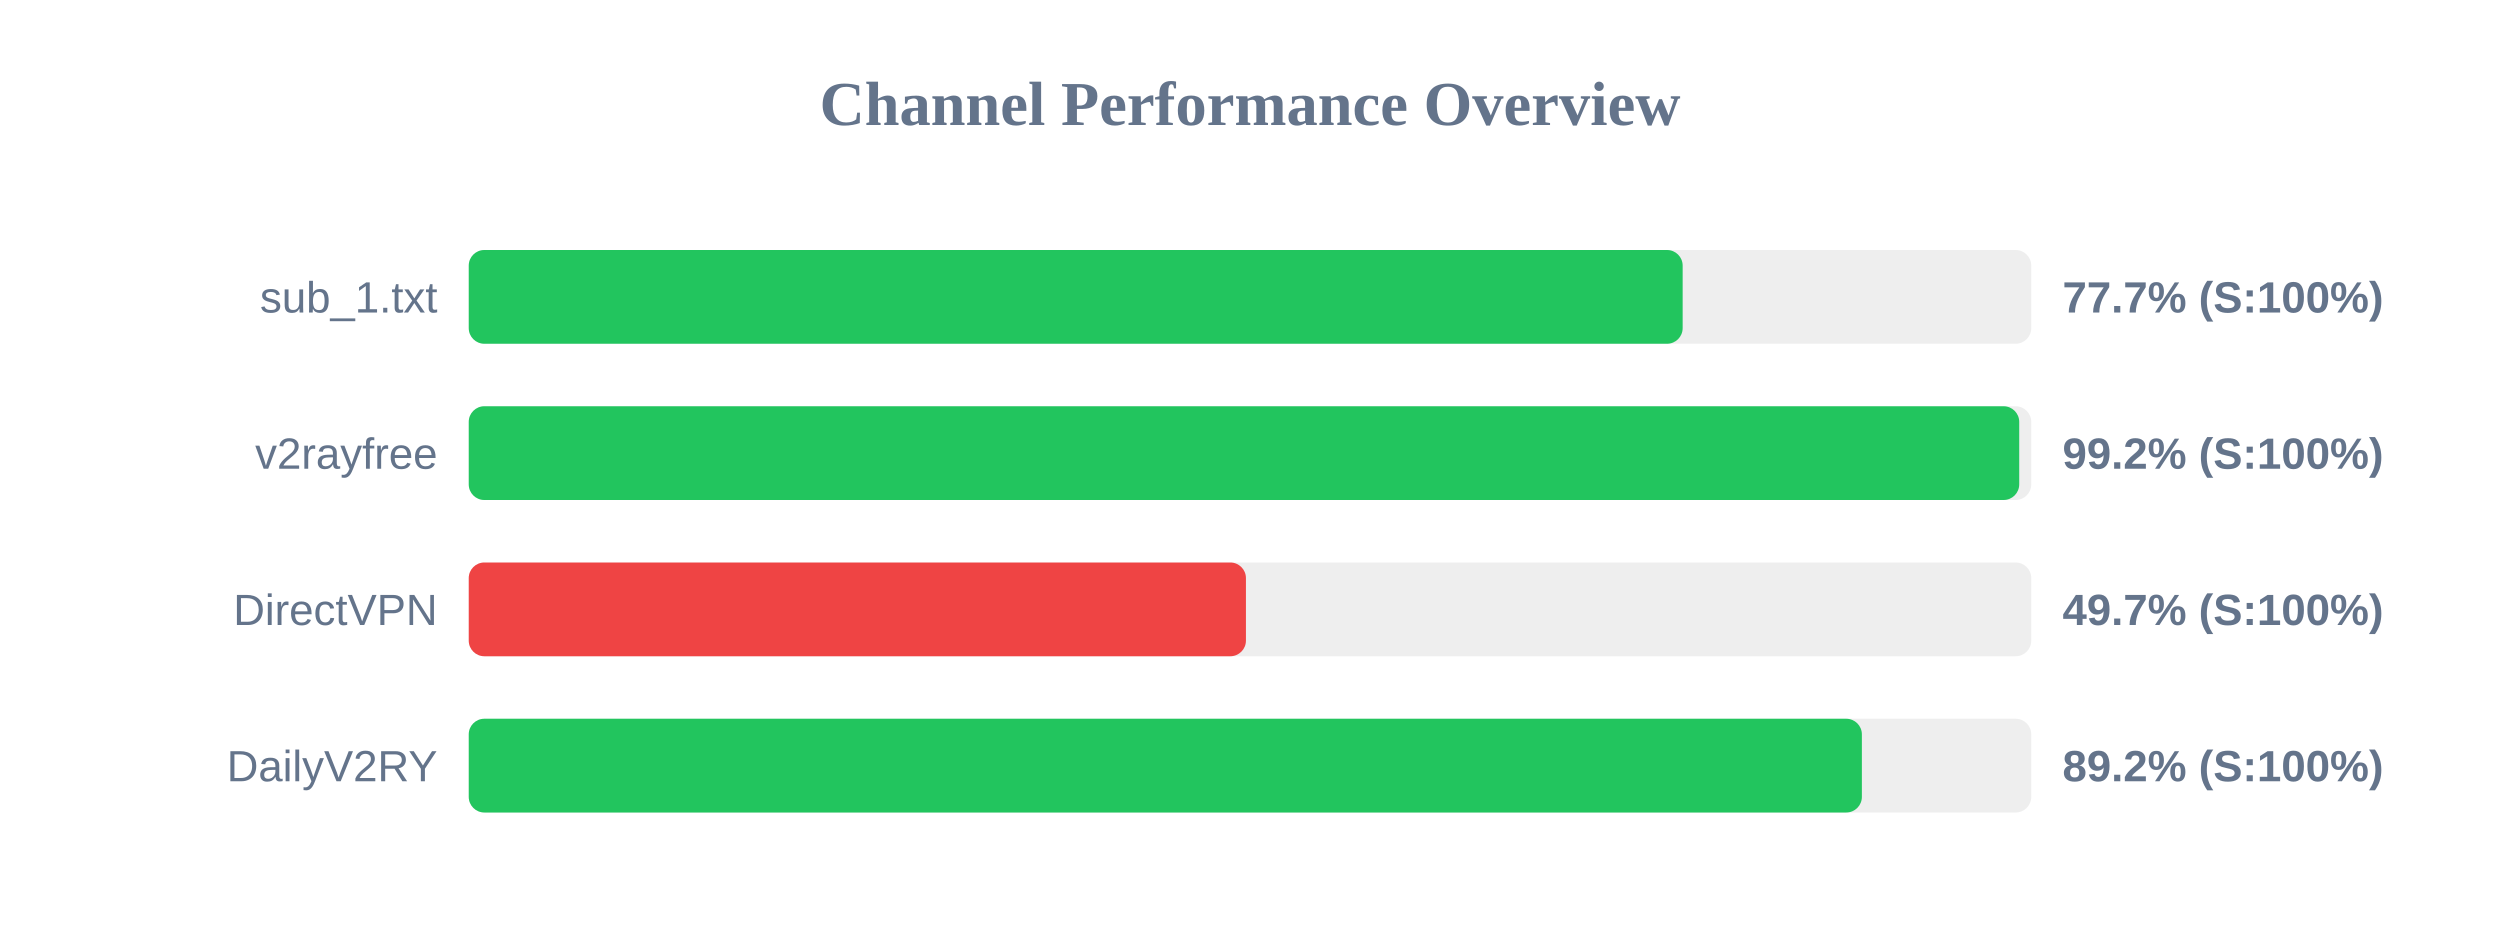
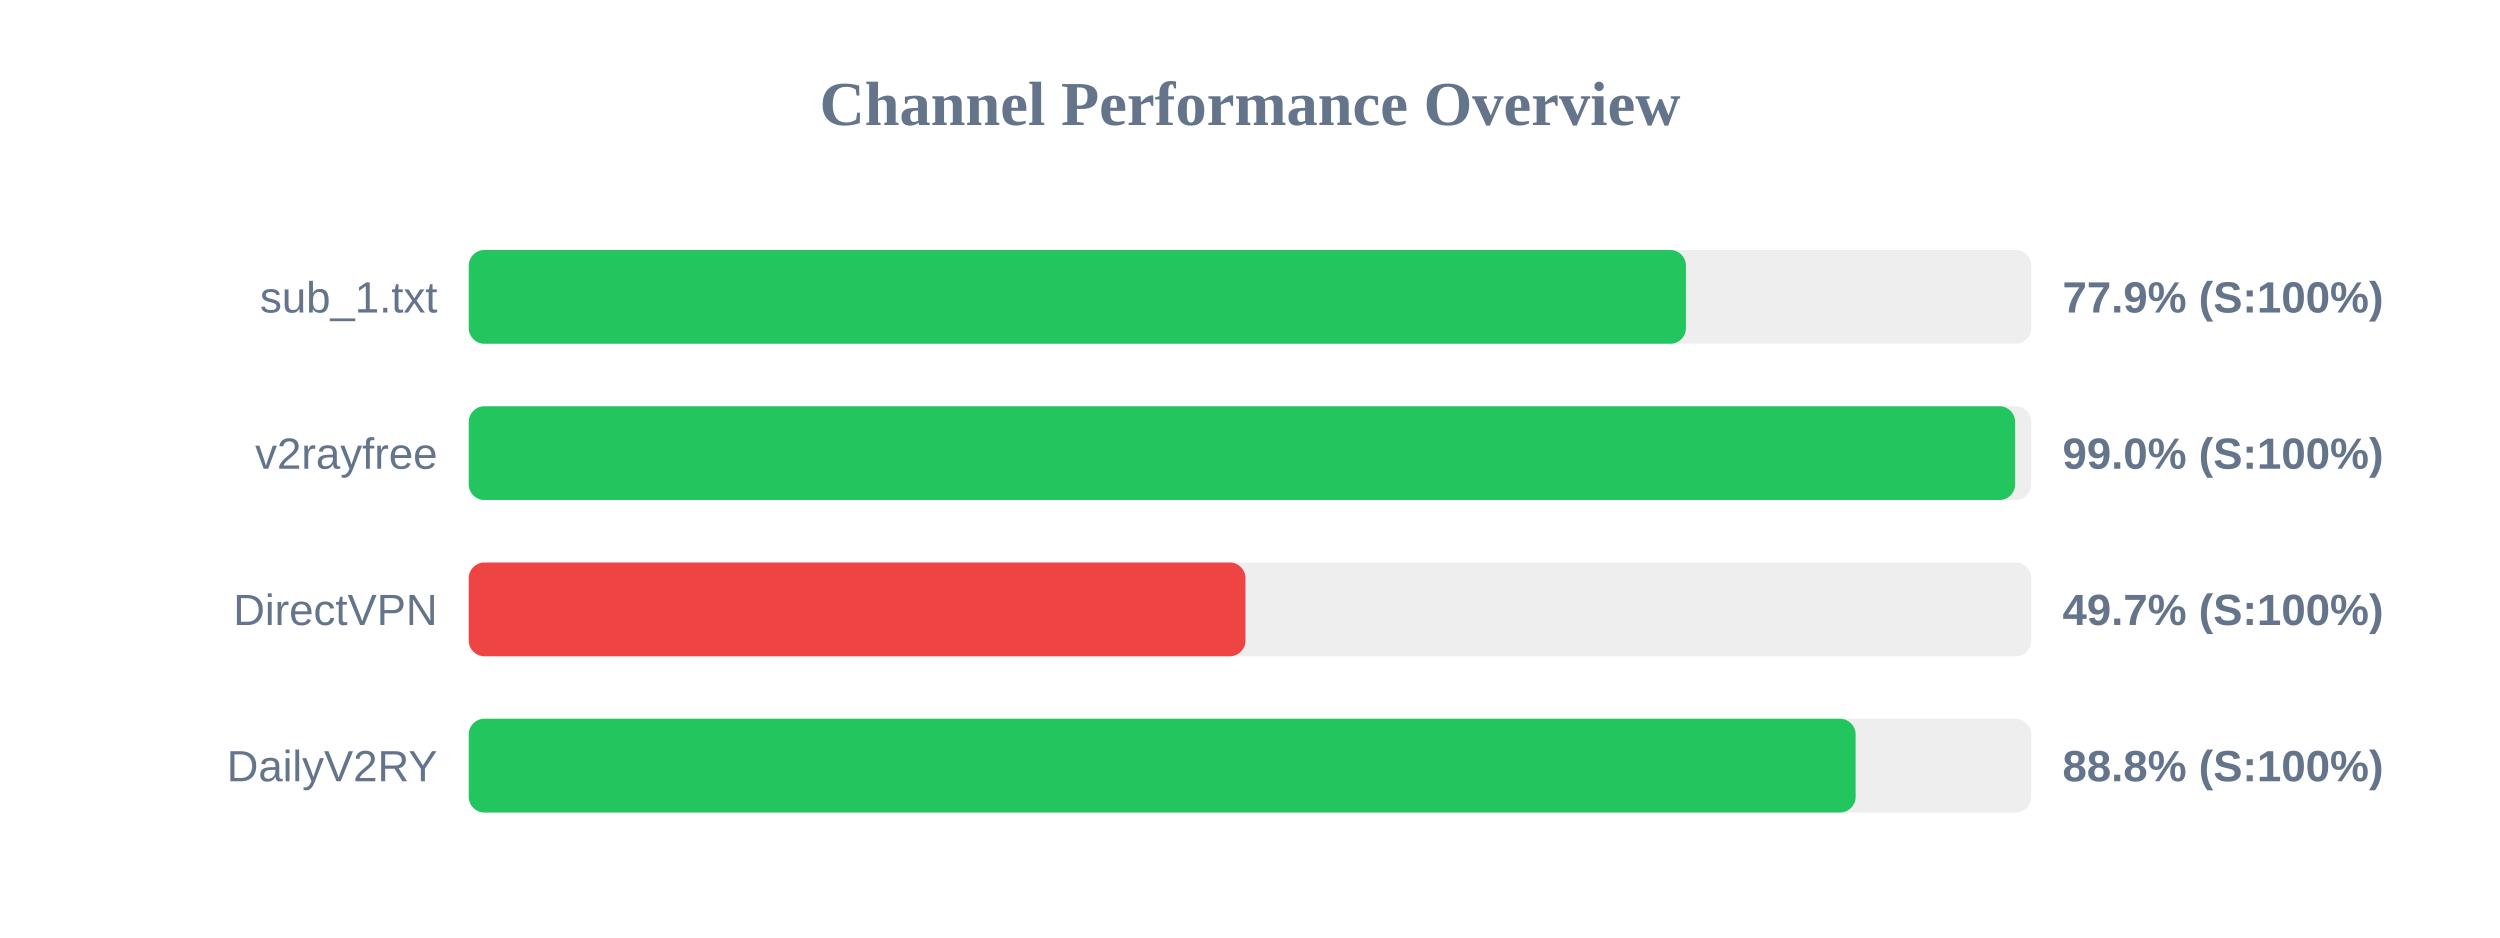
<svg xmlns="http://www.w3.org/2000/svg" width="800" height="300" version="1.1">
  <style>
        .row { font: 14px Arial; fill: #64748b; }
        .score { font: bold 14px Arial; fill: #64748b; }
    </style>
  <text x="400" y="40" text-anchor="middle" font-size="20px" font-weight="bold" fill="#64748b">Channel Performance Overview</text>
  <rect x="150" y="80" width="500" height="30" fill="#eee" rx="5" />
-   <rect x="150" y="80" width="388.45" height="30" fill="#22c55e" rx="5" />
+   <rect x="150" y="80" width="389.5" height="30" fill="#22c55e" rx="5" />
  <text x="140" y="100" text-anchor="end" class="row">sub_1.txt</text>
-   <text x="660" y="100" text-anchor="start" class="score">77.7% (S:100%)</text>
+   <text x="660" y="100" text-anchor="start" class="score">77.9% (S:100%)</text>
  <rect x="150" y="130" width="500" height="30" fill="#eee" rx="5" />
-   <rect x="150" y="130" width="496.15" height="30" fill="#22c55e" rx="5" />
+   <rect x="150" y="130" width="494.85" height="30" fill="#22c55e" rx="5" />
  <text x="140" y="150" text-anchor="end" class="row">v2rayfree</text>
-   <text x="660" y="150" text-anchor="start" class="score">99.2% (S:100%)</text>
+   <text x="660" y="150" text-anchor="start" class="score">99.0% (S:100%)</text>
  <rect x="150" y="180" width="500" height="30" fill="#eee" rx="5" />
-   <rect x="150" y="180" width="248.7" height="30" fill="#ef4444" rx="5" />
+   <rect x="150" y="180" width="248.55" height="30" fill="#ef4444" rx="5" />
  <text x="140" y="200" text-anchor="end" class="row">DirectVPN</text>
  <text x="660" y="200" text-anchor="start" class="score">49.7% (S:100%)</text>
  <rect x="150" y="230" width="500" height="30" fill="#eee" rx="5" />
-   <rect x="150" y="230" width="445.8" height="30" fill="#22c55e" rx="5" />
+   <rect x="150" y="230" width="443.8" height="30" fill="#22c55e" rx="5" />
  <text x="140" y="250" text-anchor="end" class="row">DailyV2RY</text>
-   <text x="660" y="250" text-anchor="start" class="score">89.2% (S:100%)</text>
+   <text x="660" y="250" text-anchor="start" class="score">88.8% (S:100%)</text>
</svg>
